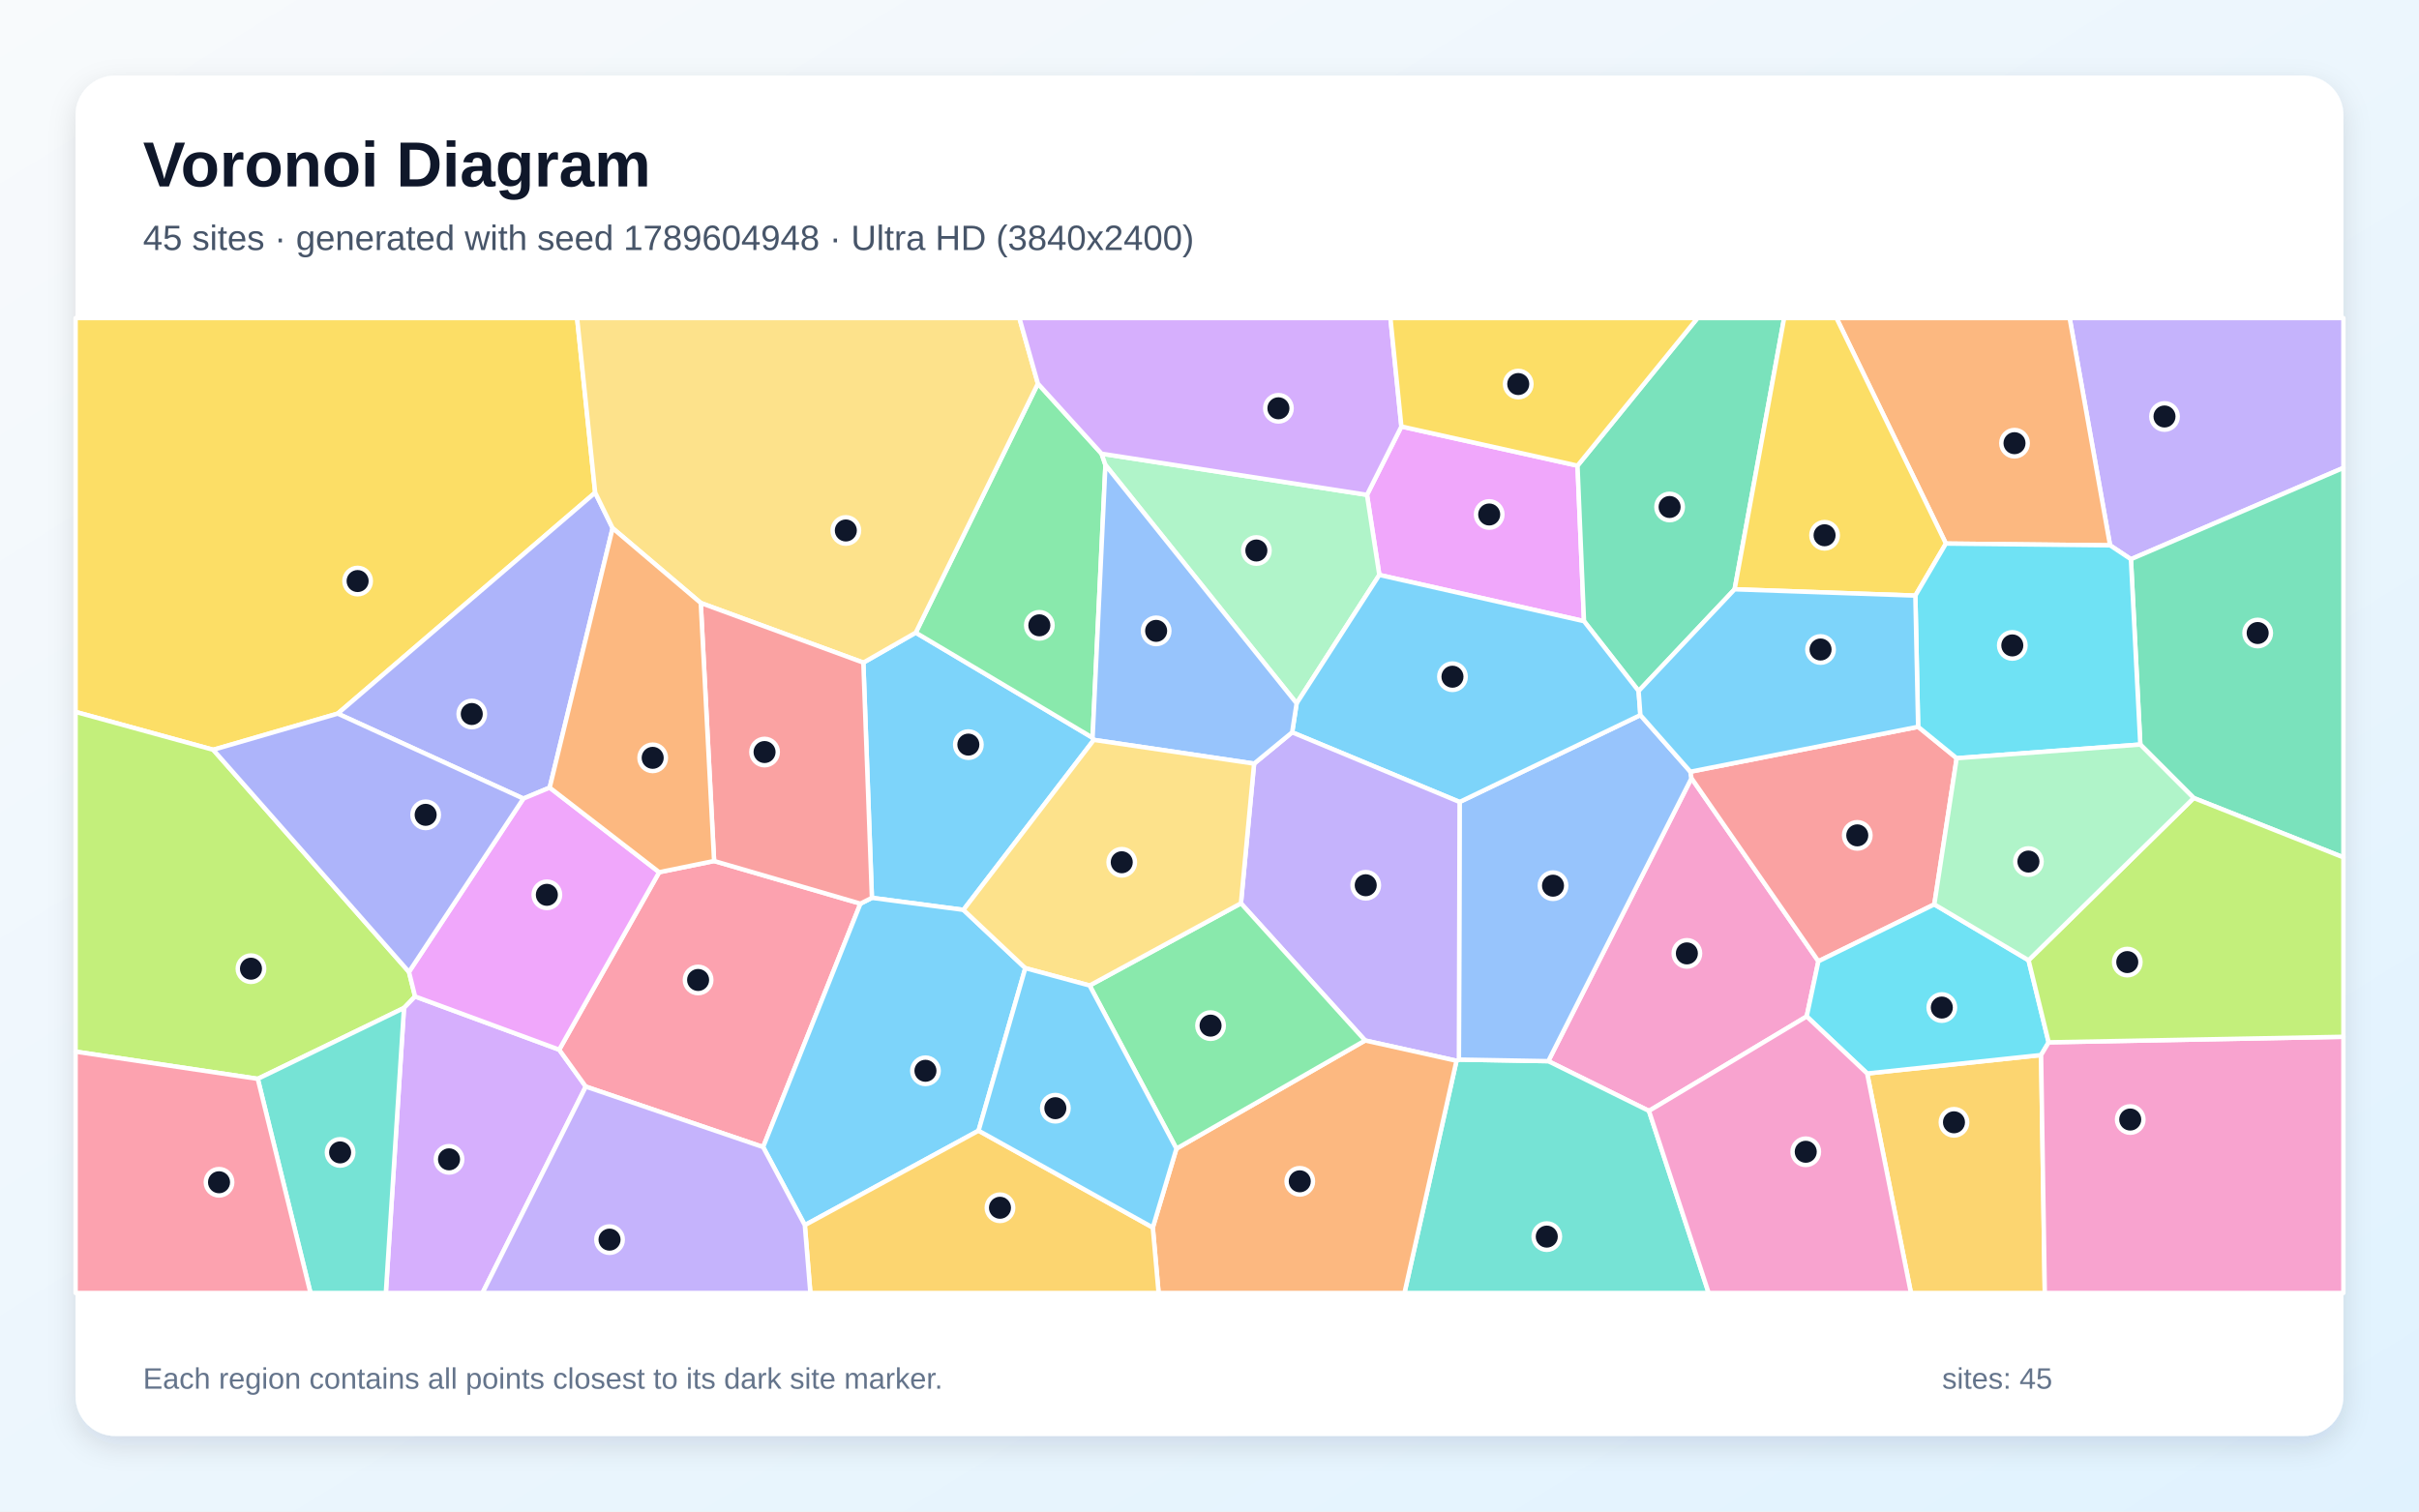
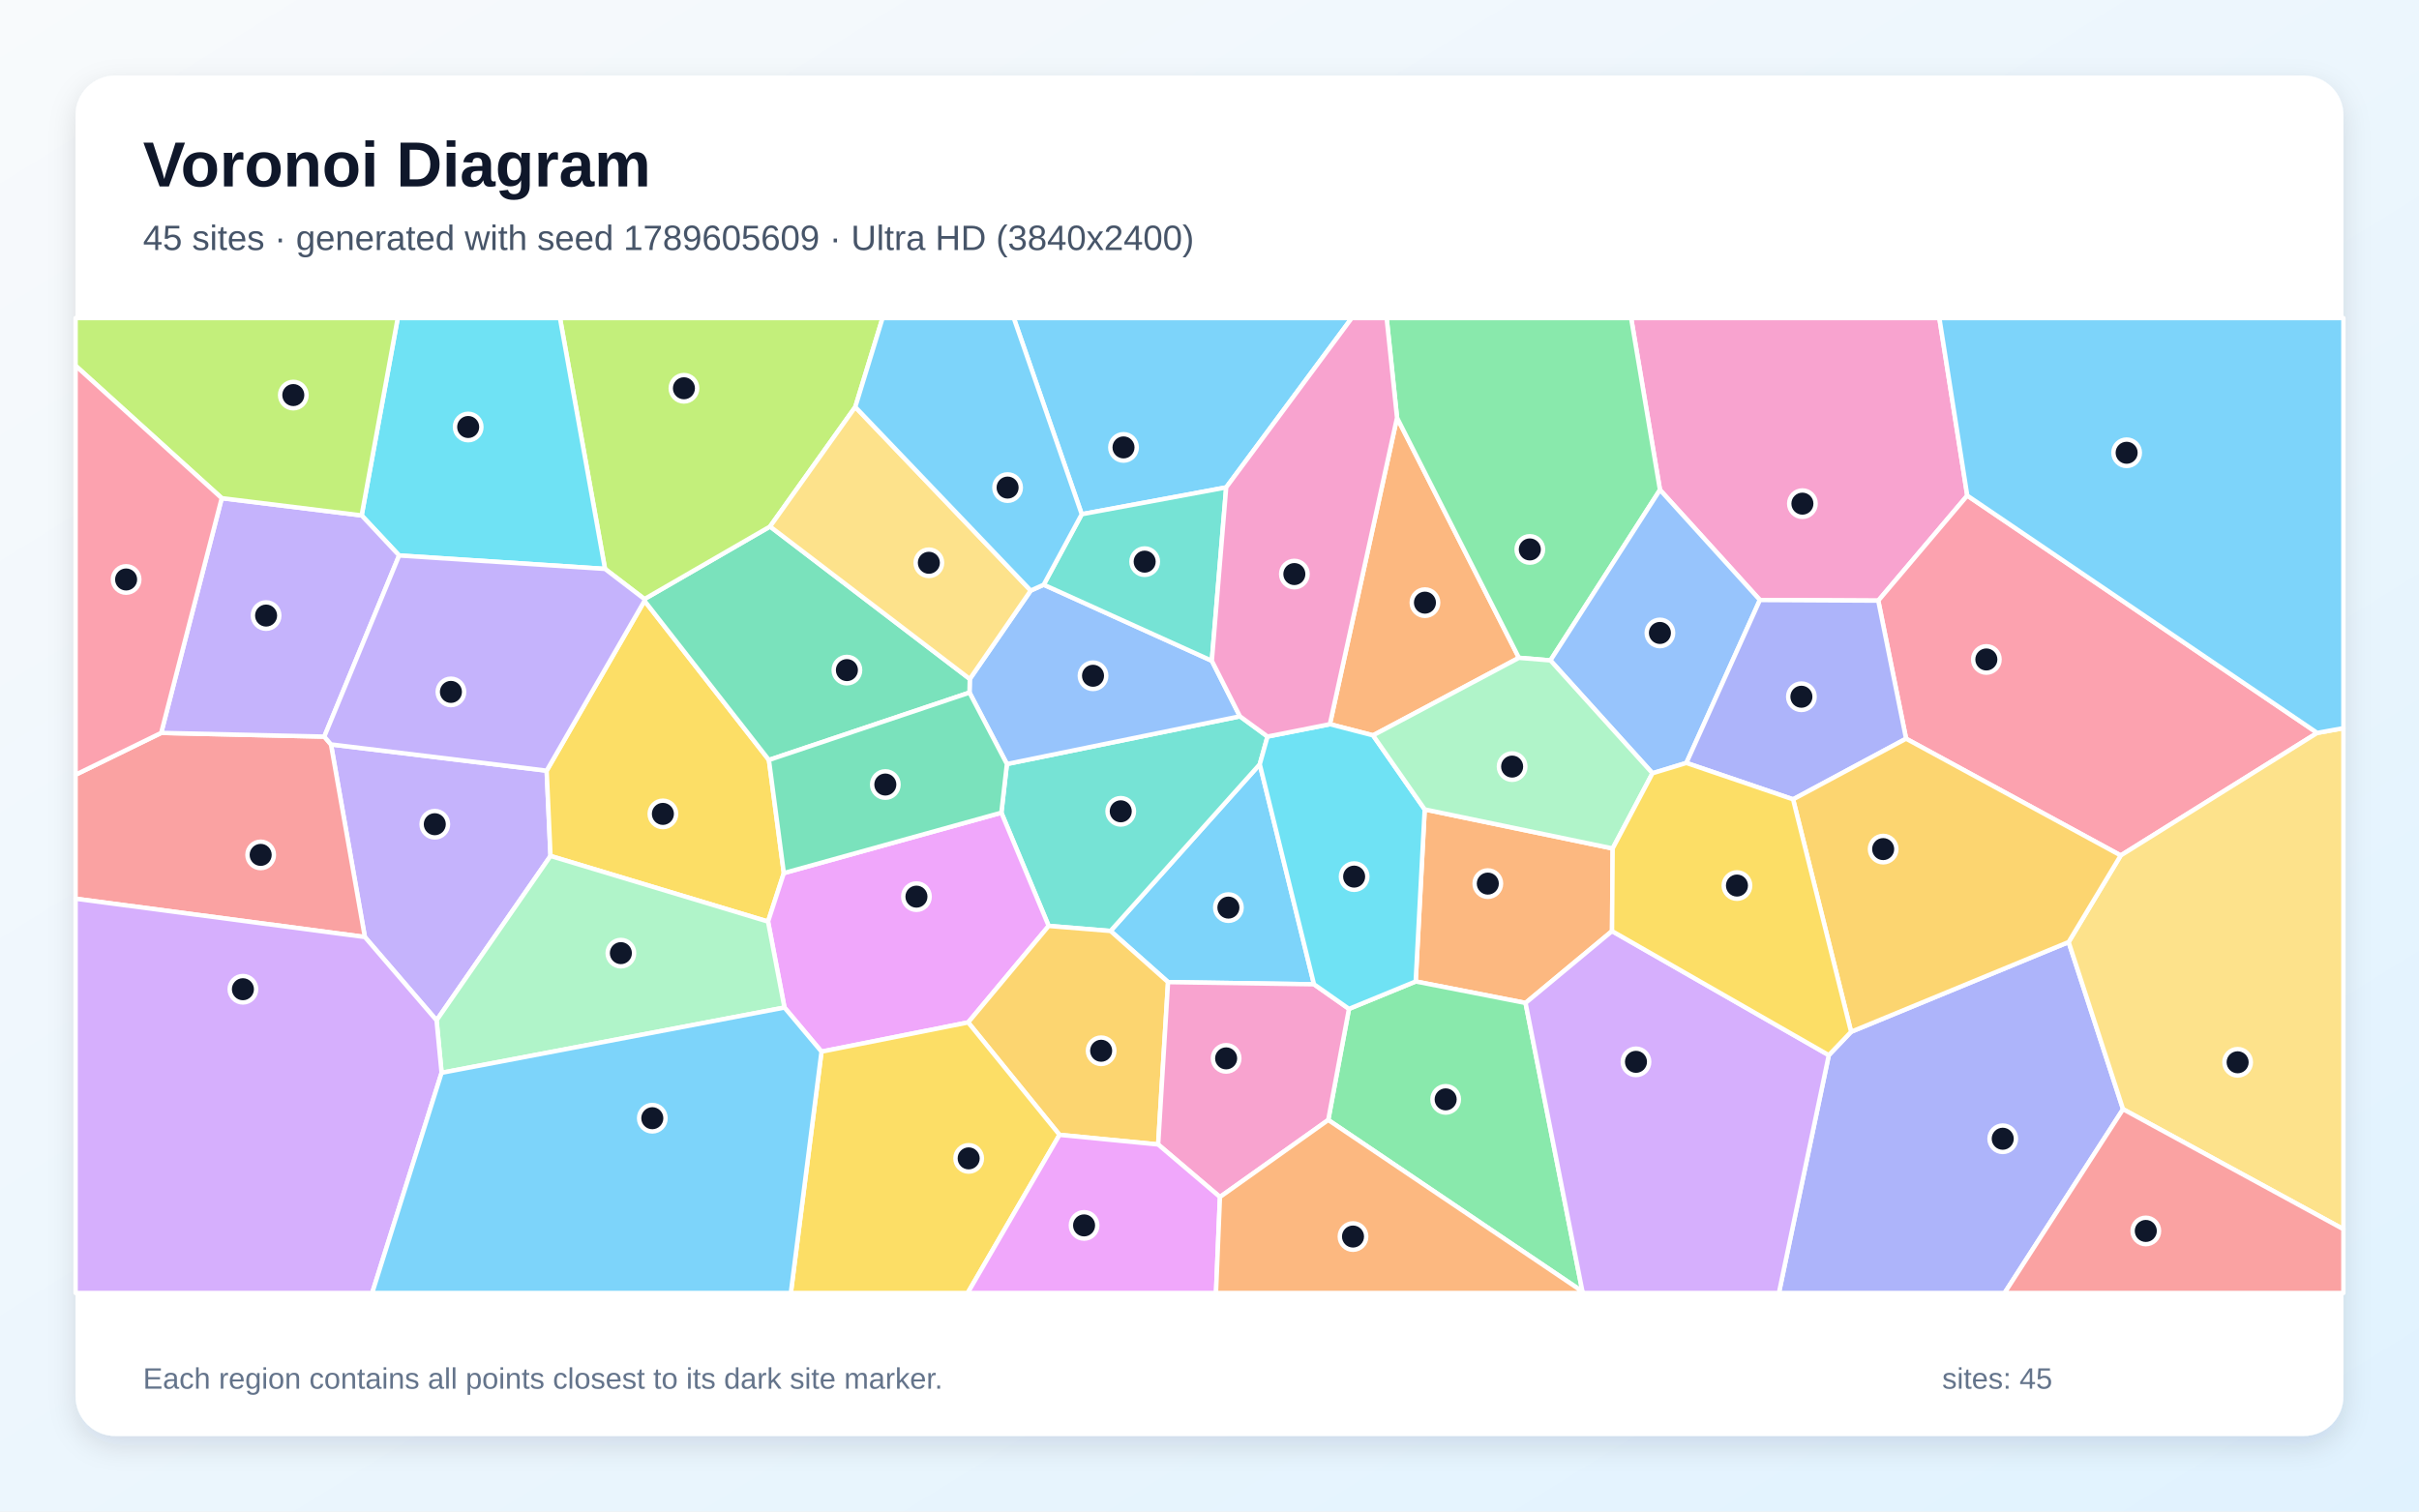
<svg xmlns="http://www.w3.org/2000/svg" width="3840" height="2400" viewBox="0 0 3840 2400" role="img" aria-labelledby="title description">
  <defs>
    <linearGradient id="background" x1="0" y1="0" x2="1" y2="1">
      <stop stop-color="#F8FAFC" />
      <stop offset="1" stop-color="#E0F2FE" />
    </linearGradient>
    <filter id="shadow" x="-5%" y="-5%" width="110%" height="110%">
      <feDropShadow dx="0" dy="15" stdDeviation="22" flood-color="#0F172A" flood-opacity=".12" />
    </filter>
  </defs>
  <rect width="3840" height="2400" fill="url(#background)" />
  <rect x="120" y="120" width="3600" height="2160" rx="63" fill="#FFFFFF" filter="url(#shadow)" />
  <g font-family="Arial, sans-serif">
    <text x="227" y="296" font-size="101" font-weight="700" fill="#0F172A">Voronoi Diagram</text>
-     <text x="227" y="397" font-size="56" fill="#475569">45 sites · generated with seed 1789604948 · Ultra HD (3840x2400)</text>
+     <text x="227" y="397" font-size="56" fill="#475569">45 sites · generated with seed 1789605609 · Ultra HD (3840x2400)</text>
  </g>
  <g stroke="#FFFFFF" stroke-width="7" stroke-linejoin="round">
-     <polygon points="1736.4,1174.8 1529.4,1444.7 1384.1,1425.6 1370.5,1052.1 1453.7,1004.5 1734.4,1171.4" fill="#38BDF8" fill-opacity="0.65" />
-     <polygon points="3382.7,887.9 3349.6,865.9 3285.4,505.0 3720.0,505.0 3720.0,742.9" fill="#A78BFA" fill-opacity="0.65" />
-     <polygon points="2868.0,1613.9 2617.6,1763.9 2457.8,1684.9 2685.1,1235.6 2886.6,1526.3" fill="#F472B6" fill-opacity="0.65" />
-     <polygon points="3089.0,863.1 2915.3,505.0 3285.4,505.0 3349.6,865.9" fill="#FB923C" fill-opacity="0.65" />
-     <polygon points="944.8,782.2 536.1,1133.1 338.5,1190.5 120.0,1130.4 120.0,505.0 916.1,505.0" fill="#FACC15" fill-opacity="0.65" />
-     <polygon points="1647.6,609.1 1748.7,720.4 1754.8,738.3 1734.4,1171.4 1453.7,1004.5" fill="#4ADE80" fill-opacity="0.65" />
-     <polygon points="2312.1,1684.3 2315.9,1682.4 2457.8,1684.9 2617.6,1763.9 2712.4,2053.0 2229.5,2053.0" fill="#2DD4BF" fill-opacity="0.65" />
-     <polygon points="2315.9,1682.4 2317.0,1273.4 2604.0,1135.4 2683.4,1225.3 2685.1,1235.6 2457.8,1684.9" fill="#60A5FA" fill-opacity="0.65" />
-     <polygon points="2504.2,739.4 2514.5,986.3 2189.6,912.9 2170.0,785.7 2224.6,677.2" fill="#E879F9" fill-opacity="0.65" />
-     <polygon points="2753.6,935.7 2601.2,1097.2 2514.5,986.3 2504.2,739.4 2694.7,505.0 2832.2,505.0" fill="#34D399" fill-opacity="0.65" />
-     <polygon points="3044.9,1154.0 3106.1,1203.9 3070.6,1436.0 2886.6,1526.3 2685.1,1235.6 2683.4,1225.3" fill="#F87171" fill-opacity="0.65" />
-     <polygon points="972.5,838.6 872.6,1250.6 830.8,1268.0 536.1,1133.1 944.8,782.2" fill="#818CF8" fill-opacity="0.65" />
-     <polygon points="2964.0,1704.5 3240.1,1675.2 3246.0,2053.0 3033.5,2053.0" fill="#FBBF24" fill-opacity="0.65" />
-     <polygon points="409.2,1713.0 120.0,1669.8 120.0,1130.4 338.5,1190.5 649.2,1543.2 658.9,1582.2 641.3,1600.5" fill="#A3E635" fill-opacity="0.65" />
-     <polygon points="641.3,1600.5 658.9,1582.2 887.7,1666.7 929.9,1725.3 765.9,2053.0 612.5,2053.0" fill="#C084FC" fill-opacity="0.65" />
-     <polygon points="1133.6,1367.1 1365.9,1434.8 1211.4,1821.3 929.9,1725.3 887.7,1666.7 1046.4,1384.9" fill="#FB7185" fill-opacity="0.65" />
-     <polygon points="3220.2,1524.7 3252.1,1655.0 3240.1,1675.2 2964.0,1704.5 2868.0,1613.9 2886.6,1526.3 3070.6,1436.0" fill="#22D3EE" fill-opacity="0.65" />
-     <polygon points="2170.0,785.7 2189.6,912.9 2058.3,1116.8 1754.8,738.3 1748.7,720.4" fill="#86EFAC" fill-opacity="0.65" />
-     <polygon points="1647.6,609.1 1453.7,1004.5 1370.5,1052.1 1112.4,957.4 972.5,838.6 944.8,782.2 916.1,505.0 1618.2,505.0" fill="#FCD34D" fill-opacity="0.65" />
-     <polygon points="2051.2,1162.8 2058.3,1116.8 2189.6,912.9 2514.5,986.3 2601.2,1097.2 2604.0,1135.4 2317.0,1273.4" fill="#38BDF8" fill-opacity="0.65" />
-     <polygon points="1553.4,1795.3 1277.6,1945.3 1211.4,1821.3 1365.9,1434.8 1384.1,1425.6 1529.4,1444.7 1627.6,1537.2" fill="#38BDF8" fill-opacity="0.65" />
-     <polygon points="2167.0,1652.1 1969.9,1434.3 1990.8,1212.5 2051.2,1162.8 2317.0,1273.4 2315.9,1682.4 2312.1,1684.3" fill="#A78BFA" fill-opacity="0.65" />
-     <polygon points="3240.1,1675.2 3252.1,1655.0 3720.0,1646.2 3720.0,2053.0 3246.0,2053.0" fill="#F472B6" fill-opacity="0.65" />
-     <polygon points="1830.0,1949.1 1867.5,1823.8 2167.0,1652.1 2312.1,1684.3 2229.5,2053.0 1839.2,2053.0" fill="#FB923C" fill-opacity="0.65" />
-     <polygon points="3089.0,863.1 3040.5,945.7 2753.6,935.7 2832.2,505.0 2915.3,505.0" fill="#FACC15" fill-opacity="0.65" />
-     <polygon points="1867.5,1823.8 1729.7,1564.8 1969.9,1434.3 2167.0,1652.1" fill="#4ADE80" fill-opacity="0.65" />
-     <polygon points="409.2,1713.0 641.3,1600.5 612.5,2053.0 492.9,2053.0" fill="#2DD4BF" fill-opacity="0.65" />
-     <polygon points="2058.3,1116.8 2051.2,1162.8 1990.8,1212.5 1736.4,1174.8 1734.4,1171.4 1754.8,738.3" fill="#60A5FA" fill-opacity="0.65" />
-     <polygon points="1046.4,1384.9 887.7,1666.7 658.9,1582.2 649.2,1543.2 830.8,1268.0 872.6,1250.6" fill="#E879F9" fill-opacity="0.65" />
-     <polygon points="3482.4,1267.1 3397.6,1182.2 3382.7,887.9 3720.0,742.9 3720.0,1361.3" fill="#34D399" fill-opacity="0.65" />
-     <polygon points="1365.9,1434.8 1133.6,1367.1 1112.4,957.4 1370.5,1052.1 1384.1,1425.6" fill="#F87171" fill-opacity="0.65" />
-     <polygon points="649.2,1543.2 338.5,1190.5 536.1,1133.1 830.8,1268.0" fill="#818CF8" fill-opacity="0.65" />
-     <polygon points="1277.6,1945.3 1553.4,1795.3 1830.0,1949.1 1839.2,2053.0 1286.4,2053.0" fill="#FBBF24" fill-opacity="0.65" />
-     <polygon points="3252.1,1655.0 3220.2,1524.7 3482.4,1267.1 3720.0,1361.3 3720.0,1646.2" fill="#A3E635" fill-opacity="0.65" />
-     <polygon points="2224.6,677.2 2170.0,785.7 1748.7,720.4 1647.6,609.1 1618.2,505.0 2207.2,505.0" fill="#C084FC" fill-opacity="0.65" />
-     <polygon points="120.0,1669.8 409.2,1713.0 492.9,2053.0 120.0,2053.0" fill="#FB7185" fill-opacity="0.65" />
-     <polygon points="3397.6,1182.2 3106.1,1203.9 3044.9,1154.0 3040.5,945.7 3089.0,863.1 3349.6,865.9 3382.7,887.9" fill="#22D3EE" fill-opacity="0.65" />
-     <polygon points="3397.6,1182.2 3482.4,1267.1 3220.2,1524.7 3070.6,1436.0 3106.1,1203.9" fill="#86EFAC" fill-opacity="0.65" />
-     <polygon points="1990.8,1212.5 1969.9,1434.3 1729.7,1564.8 1627.6,1537.2 1529.4,1444.7 1736.4,1174.8" fill="#FCD34D" fill-opacity="0.65" />
-     <polygon points="3044.9,1154.0 2683.4,1225.3 2604.0,1135.4 2601.2,1097.2 2753.6,935.7 3040.5,945.7" fill="#38BDF8" fill-opacity="0.65" />
-     <polygon points="1553.4,1795.3 1627.6,1537.2 1729.7,1564.8 1867.5,1823.8 1830.0,1949.1" fill="#38BDF8" fill-opacity="0.65" />
-     <polygon points="929.9,1725.3 1211.4,1821.3 1277.6,1945.3 1286.4,2053.0 765.9,2053.0" fill="#A78BFA" fill-opacity="0.65" />
-     <polygon points="2617.6,1763.9 2868.0,1613.9 2964.0,1704.5 3033.5,2053.0 2712.4,2053.0" fill="#F472B6" fill-opacity="0.65" />
-     <polygon points="1133.6,1367.1 1046.4,1384.9 872.6,1250.6 972.5,838.6 1112.4,957.4" fill="#FB923C" fill-opacity="0.65" />
-     <polygon points="2504.2,739.4 2224.6,677.2 2207.2,505.0 2694.7,505.0" fill="#FACC15" fill-opacity="0.65" />
+     <polygon points="2085.9,1562.9 1854.2,1559.4 1762.9,1478.2 1999.8,1213.5" fill="#38BDF8" fill-opacity="0.65" />
+     <polygon points="693.0,1620.1 579.2,1487.8 525.4,1182.0 867.8,1223.7 873.9,1359.1" fill="#A78BFA" fill-opacity="0.65" />
+     <polygon points="3122.9,786.9 2981.6,953.7 2793.7,952.7 2635.1,777.8 2589.3,505.0 3078.6,505.0" fill="#F472B6" fill-opacity="0.65" />
+     <polygon points="2560.0,1347.2 2559.0,1478.4 2421.7,1592.5 2247.3,1558.4 2261.6,1285.2" fill="#FB923C" fill-opacity="0.65" />
+     <polygon points="873.9,1359.1 867.8,1223.7 1023.1,954.0 1220.6,1206.7 1244.3,1386.3 1219.2,1463.3" fill="#FACC15" fill-opacity="0.65" />
+     <polygon points="2108.5,1778.3 2141.4,1601.9 2247.3,1558.4 2421.7,1592.5 2512.0,2050.7" fill="#4ADE80" fill-opacity="0.65" />
+     <polygon points="1664.7,1470.2 1589.6,1290.4 1598.4,1213.1 1968.3,1137.4 2012.1,1169.5 1999.8,1213.5 1762.9,1478.2" fill="#2DD4BF" fill-opacity="0.65" />
+     <polygon points="1636.2,937.7 1656.8,928.4 1923.7,1049.2 1968.3,1137.4 1598.4,1213.1 1539.0,1099.7 1539.5,1078.1" fill="#60A5FA" fill-opacity="0.65" />
+     <polygon points="1304.1,1669.8 1245.3,1599.8 1219.2,1463.3 1244.3,1386.3 1589.6,1290.4 1664.7,1470.2 1536.9,1623.4" fill="#E879F9" fill-opacity="0.65" />
+     <polygon points="1023.0,951.2 1222.4,836.0 1539.5,1078.1 1539.0,1099.7 1220.6,1206.7 1023.1,954.0" fill="#34D399" fill-opacity="0.65" />
+     <polygon points="120.0,1427.0 120.0,1230.1 255.9,1163.7 514.8,1169.6 525.4,1182.0 579.2,1487.8" fill="#F87171" fill-opacity="0.65" />
+     <polygon points="2903.1,1675.4 2938.5,1638.3 3283.8,1495.8 3370.2,1761.2 3182.1,2053.0 2823.9,2053.0" fill="#818CF8" fill-opacity="0.65" />
+     <polygon points="1681.9,1801.9 1536.9,1623.4 1664.7,1470.2 1762.9,1478.2 1854.2,1559.4 1838.5,1817.2" fill="#FBBF24" fill-opacity="0.65" />
+     <polygon points="1357.7,646.2 1222.4,836.0 1023.0,951.2 960.4,903.3 888.9,505.0 1401.0,505.0" fill="#A3E635" fill-opacity="0.65" />
+     <polygon points="2512.0,2050.7 2421.7,1592.5 2559.0,1478.4 2903.1,1675.4 2823.9,2053.0 2513.4,2053.0" fill="#C084FC" fill-opacity="0.65" />
+     <polygon points="3678.4,1163.7 3366.5,1358.3 3025.8,1172.9 2981.6,953.7 3122.9,786.9" fill="#FB7185" fill-opacity="0.65" />
+     <polygon points="960.4,903.3 633.6,882.0 574.1,818.4 631.4,505.0 888.9,505.0" fill="#22D3EE" fill-opacity="0.65" />
+     <polygon points="701.0,1703.4 693.0,1620.1 873.9,1359.1 1219.2,1463.3 1245.3,1599.8" fill="#86EFAC" fill-opacity="0.65" />
+     <polygon points="3370.2,1761.2 3283.8,1495.8 3366.5,1358.3 3678.4,1163.7 3720.0,1156.2 3720.0,1951.7" fill="#FCD34D" fill-opacity="0.65" />
+     <polygon points="3678.4,1163.7 3122.9,786.9 3078.6,505.0 3720.0,505.0 3720.0,1156.2" fill="#38BDF8" fill-opacity="0.65" />
+     <polygon points="1946.5,773.9 1717.2,816.5 1609.3,505.0 2145.8,505.0" fill="#38BDF8" fill-opacity="0.65" />
+     <polygon points="352.0,791.0 574.1,818.4 633.6,882.0 514.8,1169.6 255.9,1163.7" fill="#A78BFA" fill-opacity="0.65" />
+     <polygon points="1936.6,1900.6 1838.5,1817.2 1854.2,1559.4 2085.9,1562.9 2141.4,1601.9 2108.5,1778.3" fill="#F472B6" fill-opacity="0.65" />
+     <polygon points="2217.7,663.3 2411.2,1044.5 2179.6,1167.6 2111.1,1149.9" fill="#FB923C" fill-opacity="0.65" />
+     <polygon points="1304.1,1669.8 1536.9,1623.4 1681.9,1801.9 1536.1,2053.0 1255.4,2053.0" fill="#FACC15" fill-opacity="0.65" />
+     <polygon points="2635.1,777.8 2461.2,1048.6 2411.2,1044.5 2217.7,663.3 2201.2,505.0 2589.3,505.0" fill="#4ADE80" fill-opacity="0.65" />
+     <polygon points="1717.2,816.5 1946.5,773.9 1923.7,1049.2 1656.8,928.4" fill="#2DD4BF" fill-opacity="0.65" />
+     <polygon points="2677.0,1211.4 2623.2,1227.8 2461.2,1048.6 2635.1,777.8 2793.7,952.7" fill="#60A5FA" fill-opacity="0.65" />
+     <polygon points="1681.9,1801.9 1838.5,1817.2 1936.6,1900.6 1930.3,2053.0 1536.1,2053.0" fill="#E879F9" fill-opacity="0.65" />
+     <polygon points="1244.3,1386.3 1220.6,1206.7 1539.0,1099.7 1598.4,1213.1 1589.6,1290.4" fill="#34D399" fill-opacity="0.65" />
+     <polygon points="3370.2,1761.2 3720.0,1951.7 3720.0,2053.0 3182.1,2053.0" fill="#F87171" fill-opacity="0.65" />
+     <polygon points="3025.8,1172.9 2846.4,1269.2 2677.0,1211.4 2793.7,952.7 2981.6,953.7" fill="#818CF8" fill-opacity="0.65" />
+     <polygon points="2846.4,1269.2 3025.8,1172.9 3366.5,1358.3 3283.8,1495.8 2938.5,1638.3" fill="#FBBF24" fill-opacity="0.65" />
+     <polygon points="574.1,818.4 352.0,791.0 120.0,580.7 120.0,505.0 631.4,505.0" fill="#A3E635" fill-opacity="0.65" />
+     <polygon points="120.0,1427.0 579.2,1487.8 693.0,1620.1 701.0,1703.4 590.8,2053.0 120.0,2053.0" fill="#C084FC" fill-opacity="0.65" />
+     <polygon points="352.0,791.0 255.9,1163.7 120.0,1230.1 120.0,580.7" fill="#FB7185" fill-opacity="0.65" />
+     <polygon points="2141.4,1601.9 2085.9,1562.9 1999.8,1213.5 2012.1,1169.5 2111.1,1149.9 2179.6,1167.6 2261.6,1285.2 2247.3,1558.4" fill="#22D3EE" fill-opacity="0.65" />
+     <polygon points="2623.2,1227.8 2560.0,1347.2 2261.6,1285.2 2179.6,1167.6 2411.2,1044.5 2461.2,1048.6" fill="#86EFAC" fill-opacity="0.65" />
+     <polygon points="1636.2,937.7 1539.5,1078.1 1222.4,836.0 1357.7,646.2" fill="#FCD34D" fill-opacity="0.65" />
+     <polygon points="1717.2,816.5 1656.8,928.4 1636.2,937.7 1357.7,646.2 1401.0,505.0 1609.3,505.0" fill="#38BDF8" fill-opacity="0.65" />
+     <polygon points="701.0,1703.4 1245.3,1599.8 1304.1,1669.8 1255.4,2053.0 590.8,2053.0" fill="#38BDF8" fill-opacity="0.65" />
+     <polygon points="633.6,882.0 960.4,903.3 1023.0,951.2 1023.1,954.0 867.8,1223.7 525.4,1182.0 514.8,1169.6" fill="#A78BFA" fill-opacity="0.65" />
+     <polygon points="2217.7,663.3 2111.1,1149.9 2012.1,1169.5 1968.3,1137.4 1923.7,1049.2 1946.5,773.9 2145.8,505.0 2201.2,505.0" fill="#F472B6" fill-opacity="0.65" />
+     <polygon points="1936.6,1900.6 2108.5,1778.3 2512.0,2050.7 2513.4,2053.0 1930.3,2053.0" fill="#FB923C" fill-opacity="0.65" />
+     <polygon points="2623.2,1227.8 2677.0,1211.4 2846.4,1269.2 2938.5,1638.3 2903.1,1675.4 2559.0,1478.4 2560.0,1347.2" fill="#FACC15" fill-opacity="0.65" />
  </g>
  <g>
-     <circle cx="1537.2" cy="1182.3" r="21" fill="#0F172A" stroke="#FFFFFF" stroke-width="7" />
-     <circle cx="3436.0" cy="661.3" r="21" fill="#0F172A" stroke="#FFFFFF" stroke-width="7" />
-     <circle cx="2677.8" cy="1513.8" r="21" fill="#0F172A" stroke="#FFFFFF" stroke-width="7" />
-     <circle cx="3197.9" cy="703.7" r="21" fill="#0F172A" stroke="#FFFFFF" stroke-width="7" />
-     <circle cx="567.7" cy="922.6" r="21" fill="#0F172A" stroke="#FFFFFF" stroke-width="7" />
-     <circle cx="1649.9" cy="992.9" r="21" fill="#0F172A" stroke="#FFFFFF" stroke-width="7" />
-     <circle cx="2455.4" cy="1963.5" r="21" fill="#0F172A" stroke="#FFFFFF" stroke-width="7" />
-     <circle cx="2465.3" cy="1406.3" r="21" fill="#0F172A" stroke="#FFFFFF" stroke-width="7" />
-     <circle cx="2364.0" cy="816.9" r="21" fill="#0F172A" stroke="#FFFFFF" stroke-width="7" />
-     <circle cx="2650.4" cy="805.0" r="21" fill="#0F172A" stroke="#FFFFFF" stroke-width="7" />
-     <circle cx="2948.3" cy="1326.4" r="21" fill="#0F172A" stroke="#FFFFFF" stroke-width="7" />
-     <circle cx="748.9" cy="1133.7" r="21" fill="#0F172A" stroke="#FFFFFF" stroke-width="7" />
-     <circle cx="3101.8" cy="1782.0" r="21" fill="#0F172A" stroke="#FFFFFF" stroke-width="7" />
-     <circle cx="398.4" cy="1538.1" r="21" fill="#0F172A" stroke="#FFFFFF" stroke-width="7" />
-     <circle cx="712.8" cy="1840.8" r="21" fill="#0F172A" stroke="#FFFFFF" stroke-width="7" />
-     <circle cx="1108.2" cy="1556.0" r="21" fill="#0F172A" stroke="#FFFFFF" stroke-width="7" />
-     <circle cx="3082.5" cy="1599.8" r="21" fill="#0F172A" stroke="#FFFFFF" stroke-width="7" />
-     <circle cx="1994.4" cy="874.1" r="21" fill="#0F172A" stroke="#FFFFFF" stroke-width="7" />
-     <circle cx="1342.7" cy="842.3" r="21" fill="#0F172A" stroke="#FFFFFF" stroke-width="7" />
-     <circle cx="2305.7" cy="1074.5" r="21" fill="#0F172A" stroke="#FFFFFF" stroke-width="7" />
-     <circle cx="1469.1" cy="1700.2" r="21" fill="#0F172A" stroke="#FFFFFF" stroke-width="7" />
-     <circle cx="2168.0" cy="1405.6" r="21" fill="#0F172A" stroke="#FFFFFF" stroke-width="7" />
-     <circle cx="3381.6" cy="1777.6" r="21" fill="#0F172A" stroke="#FFFFFF" stroke-width="7" />
-     <circle cx="2063.3" cy="1875.7" r="21" fill="#0F172A" stroke="#FFFFFF" stroke-width="7" />
-     <circle cx="2896.4" cy="849.9" r="21" fill="#0F172A" stroke="#FFFFFF" stroke-width="7" />
-     <circle cx="1921.7" cy="1628.5" r="21" fill="#0F172A" stroke="#FFFFFF" stroke-width="7" />
-     <circle cx="539.9" cy="1829.8" r="21" fill="#0F172A" stroke="#FFFFFF" stroke-width="7" />
-     <circle cx="1835.3" cy="1001.7" r="21" fill="#0F172A" stroke="#FFFFFF" stroke-width="7" />
-     <circle cx="868.1" cy="1420.8" r="21" fill="#0F172A" stroke="#FFFFFF" stroke-width="7" />
-     <circle cx="3583.9" cy="1005.1" r="21" fill="#0F172A" stroke="#FFFFFF" stroke-width="7" />
-     <circle cx="1213.7" cy="1194.1" r="21" fill="#0F172A" stroke="#FFFFFF" stroke-width="7" />
-     <circle cx="675.7" cy="1293.8" r="21" fill="#0F172A" stroke="#FFFFFF" stroke-width="7" />
-     <circle cx="1587.4" cy="1917.7" r="21" fill="#0F172A" stroke="#FFFFFF" stroke-width="7" />
-     <circle cx="3376.9" cy="1527.6" r="21" fill="#0F172A" stroke="#FFFFFF" stroke-width="7" />
-     <circle cx="2029.4" cy="648.3" r="21" fill="#0F172A" stroke="#FFFFFF" stroke-width="7" />
-     <circle cx="347.7" cy="1877.2" r="21" fill="#0F172A" stroke="#FFFFFF" stroke-width="7" />
-     <circle cx="3194.4" cy="1024.8" r="21" fill="#0F172A" stroke="#FFFFFF" stroke-width="7" />
-     <circle cx="3220.0" cy="1368.0" r="21" fill="#0F172A" stroke="#FFFFFF" stroke-width="7" />
-     <circle cx="1780.7" cy="1369.1" r="21" fill="#0F172A" stroke="#FFFFFF" stroke-width="7" />
-     <circle cx="2890.0" cy="1031.3" r="21" fill="#0F172A" stroke="#FFFFFF" stroke-width="7" />
-     <circle cx="1675.3" cy="1759.6" r="21" fill="#0F172A" stroke="#FFFFFF" stroke-width="7" />
-     <circle cx="967.6" cy="1968.3" r="21" fill="#0F172A" stroke="#FFFFFF" stroke-width="7" />
-     <circle cx="2866.5" cy="1828.8" r="21" fill="#0F172A" stroke="#FFFFFF" stroke-width="7" />
-     <circle cx="1036.1" cy="1203.3" r="21" fill="#0F172A" stroke="#FFFFFF" stroke-width="7" />
-     <circle cx="2410.1" cy="609.8" r="21" fill="#0F172A" stroke="#FFFFFF" stroke-width="7" />
+     <circle cx="1950.0" cy="1441.1" r="21" fill="#0F172A" stroke="#FFFFFF" stroke-width="7" />
+     <circle cx="690.2" cy="1308.7" r="21" fill="#0F172A" stroke="#FFFFFF" stroke-width="7" />
+     <circle cx="2861.2" cy="799.7" r="21" fill="#0F172A" stroke="#FFFFFF" stroke-width="7" />
+     <circle cx="2361.8" cy="1403.0" r="21" fill="#0F172A" stroke="#FFFFFF" stroke-width="7" />
+     <circle cx="1052.3" cy="1292.3" r="21" fill="#0F172A" stroke="#FFFFFF" stroke-width="7" />
+     <circle cx="2294.9" cy="1745.6" r="21" fill="#0F172A" stroke="#FFFFFF" stroke-width="7" />
+     <circle cx="1779.1" cy="1288.2" r="21" fill="#0F172A" stroke="#FFFFFF" stroke-width="7" />
+     <circle cx="1735.1" cy="1073.0" r="21" fill="#0F172A" stroke="#FFFFFF" stroke-width="7" />
+     <circle cx="1454.8" cy="1423.7" r="21" fill="#0F172A" stroke="#FFFFFF" stroke-width="7" />
+     <circle cx="1344.4" cy="1064.0" r="21" fill="#0F172A" stroke="#FFFFFF" stroke-width="7" />
+     <circle cx="413.8" cy="1357.4" r="21" fill="#0F172A" stroke="#FFFFFF" stroke-width="7" />
+     <circle cx="3179.2" cy="1808.1" r="21" fill="#0F172A" stroke="#FFFFFF" stroke-width="7" />
+     <circle cx="1748.0" cy="1668.4" r="21" fill="#0F172A" stroke="#FFFFFF" stroke-width="7" />
+     <circle cx="1085.7" cy="616.5" r="21" fill="#0F172A" stroke="#FFFFFF" stroke-width="7" />
+     <circle cx="2597.0" cy="1686.0" r="21" fill="#0F172A" stroke="#FFFFFF" stroke-width="7" />
+     <circle cx="3153.2" cy="1047.1" r="21" fill="#0F172A" stroke="#FFFFFF" stroke-width="7" />
+     <circle cx="743.2" cy="678.0" r="21" fill="#0F172A" stroke="#FFFFFF" stroke-width="7" />
+     <circle cx="985.6" cy="1513.4" r="21" fill="#0F172A" stroke="#FFFFFF" stroke-width="7" />
+     <circle cx="3552.1" cy="1686.7" r="21" fill="#0F172A" stroke="#FFFFFF" stroke-width="7" />
+     <circle cx="3375.9" cy="718.9" r="21" fill="#0F172A" stroke="#FFFFFF" stroke-width="7" />
+     <circle cx="1783.5" cy="710.4" r="21" fill="#0F172A" stroke="#FFFFFF" stroke-width="7" />
+     <circle cx="422.4" cy="977.4" r="21" fill="#0F172A" stroke="#FFFFFF" stroke-width="7" />
+     <circle cx="1946.4" cy="1680.5" r="21" fill="#0F172A" stroke="#FFFFFF" stroke-width="7" />
+     <circle cx="2262.0" cy="956.9" r="21" fill="#0F172A" stroke="#FFFFFF" stroke-width="7" />
+     <circle cx="1537.7" cy="1839.3" r="21" fill="#0F172A" stroke="#FFFFFF" stroke-width="7" />
+     <circle cx="2428.5" cy="872.4" r="21" fill="#0F172A" stroke="#FFFFFF" stroke-width="7" />
+     <circle cx="1817.1" cy="891.8" r="21" fill="#0F172A" stroke="#FFFFFF" stroke-width="7" />
+     <circle cx="2635.0" cy="1005.0" r="21" fill="#0F172A" stroke="#FFFFFF" stroke-width="7" />
+     <circle cx="1720.9" cy="1945.7" r="21" fill="#0F172A" stroke="#FFFFFF" stroke-width="7" />
+     <circle cx="1405.4" cy="1245.7" r="21" fill="#0F172A" stroke="#FFFFFF" stroke-width="7" />
+     <circle cx="3406.3" cy="1954.5" r="21" fill="#0F172A" stroke="#FFFFFF" stroke-width="7" />
+     <circle cx="2859.6" cy="1106.3" r="21" fill="#0F172A" stroke="#FFFFFF" stroke-width="7" />
+     <circle cx="2989.4" cy="1348.2" r="21" fill="#0F172A" stroke="#FFFFFF" stroke-width="7" />
+     <circle cx="465.6" cy="627.3" r="21" fill="#0F172A" stroke="#FFFFFF" stroke-width="7" />
+     <circle cx="385.6" cy="1570.7" r="21" fill="#0F172A" stroke="#FFFFFF" stroke-width="7" />
+     <circle cx="200.2" cy="920.1" r="21" fill="#0F172A" stroke="#FFFFFF" stroke-width="7" />
+     <circle cx="2149.6" cy="1391.9" r="21" fill="#0F172A" stroke="#FFFFFF" stroke-width="7" />
+     <circle cx="2400.4" cy="1217.2" r="21" fill="#0F172A" stroke="#FFFFFF" stroke-width="7" />
+     <circle cx="1474.5" cy="893.6" r="21" fill="#0F172A" stroke="#FFFFFF" stroke-width="7" />
+     <circle cx="1599.5" cy="774.2" r="21" fill="#0F172A" stroke="#FFFFFF" stroke-width="7" />
+     <circle cx="1035.5" cy="1775.5" r="21" fill="#0F172A" stroke="#FFFFFF" stroke-width="7" />
+     <circle cx="715.8" cy="1098.6" r="21" fill="#0F172A" stroke="#FFFFFF" stroke-width="7" />
+     <circle cx="2054.7" cy="911.5" r="21" fill="#0F172A" stroke="#FFFFFF" stroke-width="7" />
+     <circle cx="2147.8" cy="1963.4" r="21" fill="#0F172A" stroke="#FFFFFF" stroke-width="7" />
+     <circle cx="2757.3" cy="1406.1" r="21" fill="#0F172A" stroke="#FFFFFF" stroke-width="7" />
  </g>
  <g font-family="Arial, sans-serif" font-size="47" fill="#64748B">
    <text x="227" y="2205">Each region contains all points closest to its dark site marker.</text>
    <text x="3083" y="2205">sites: 45</text>
  </g>
</svg>
